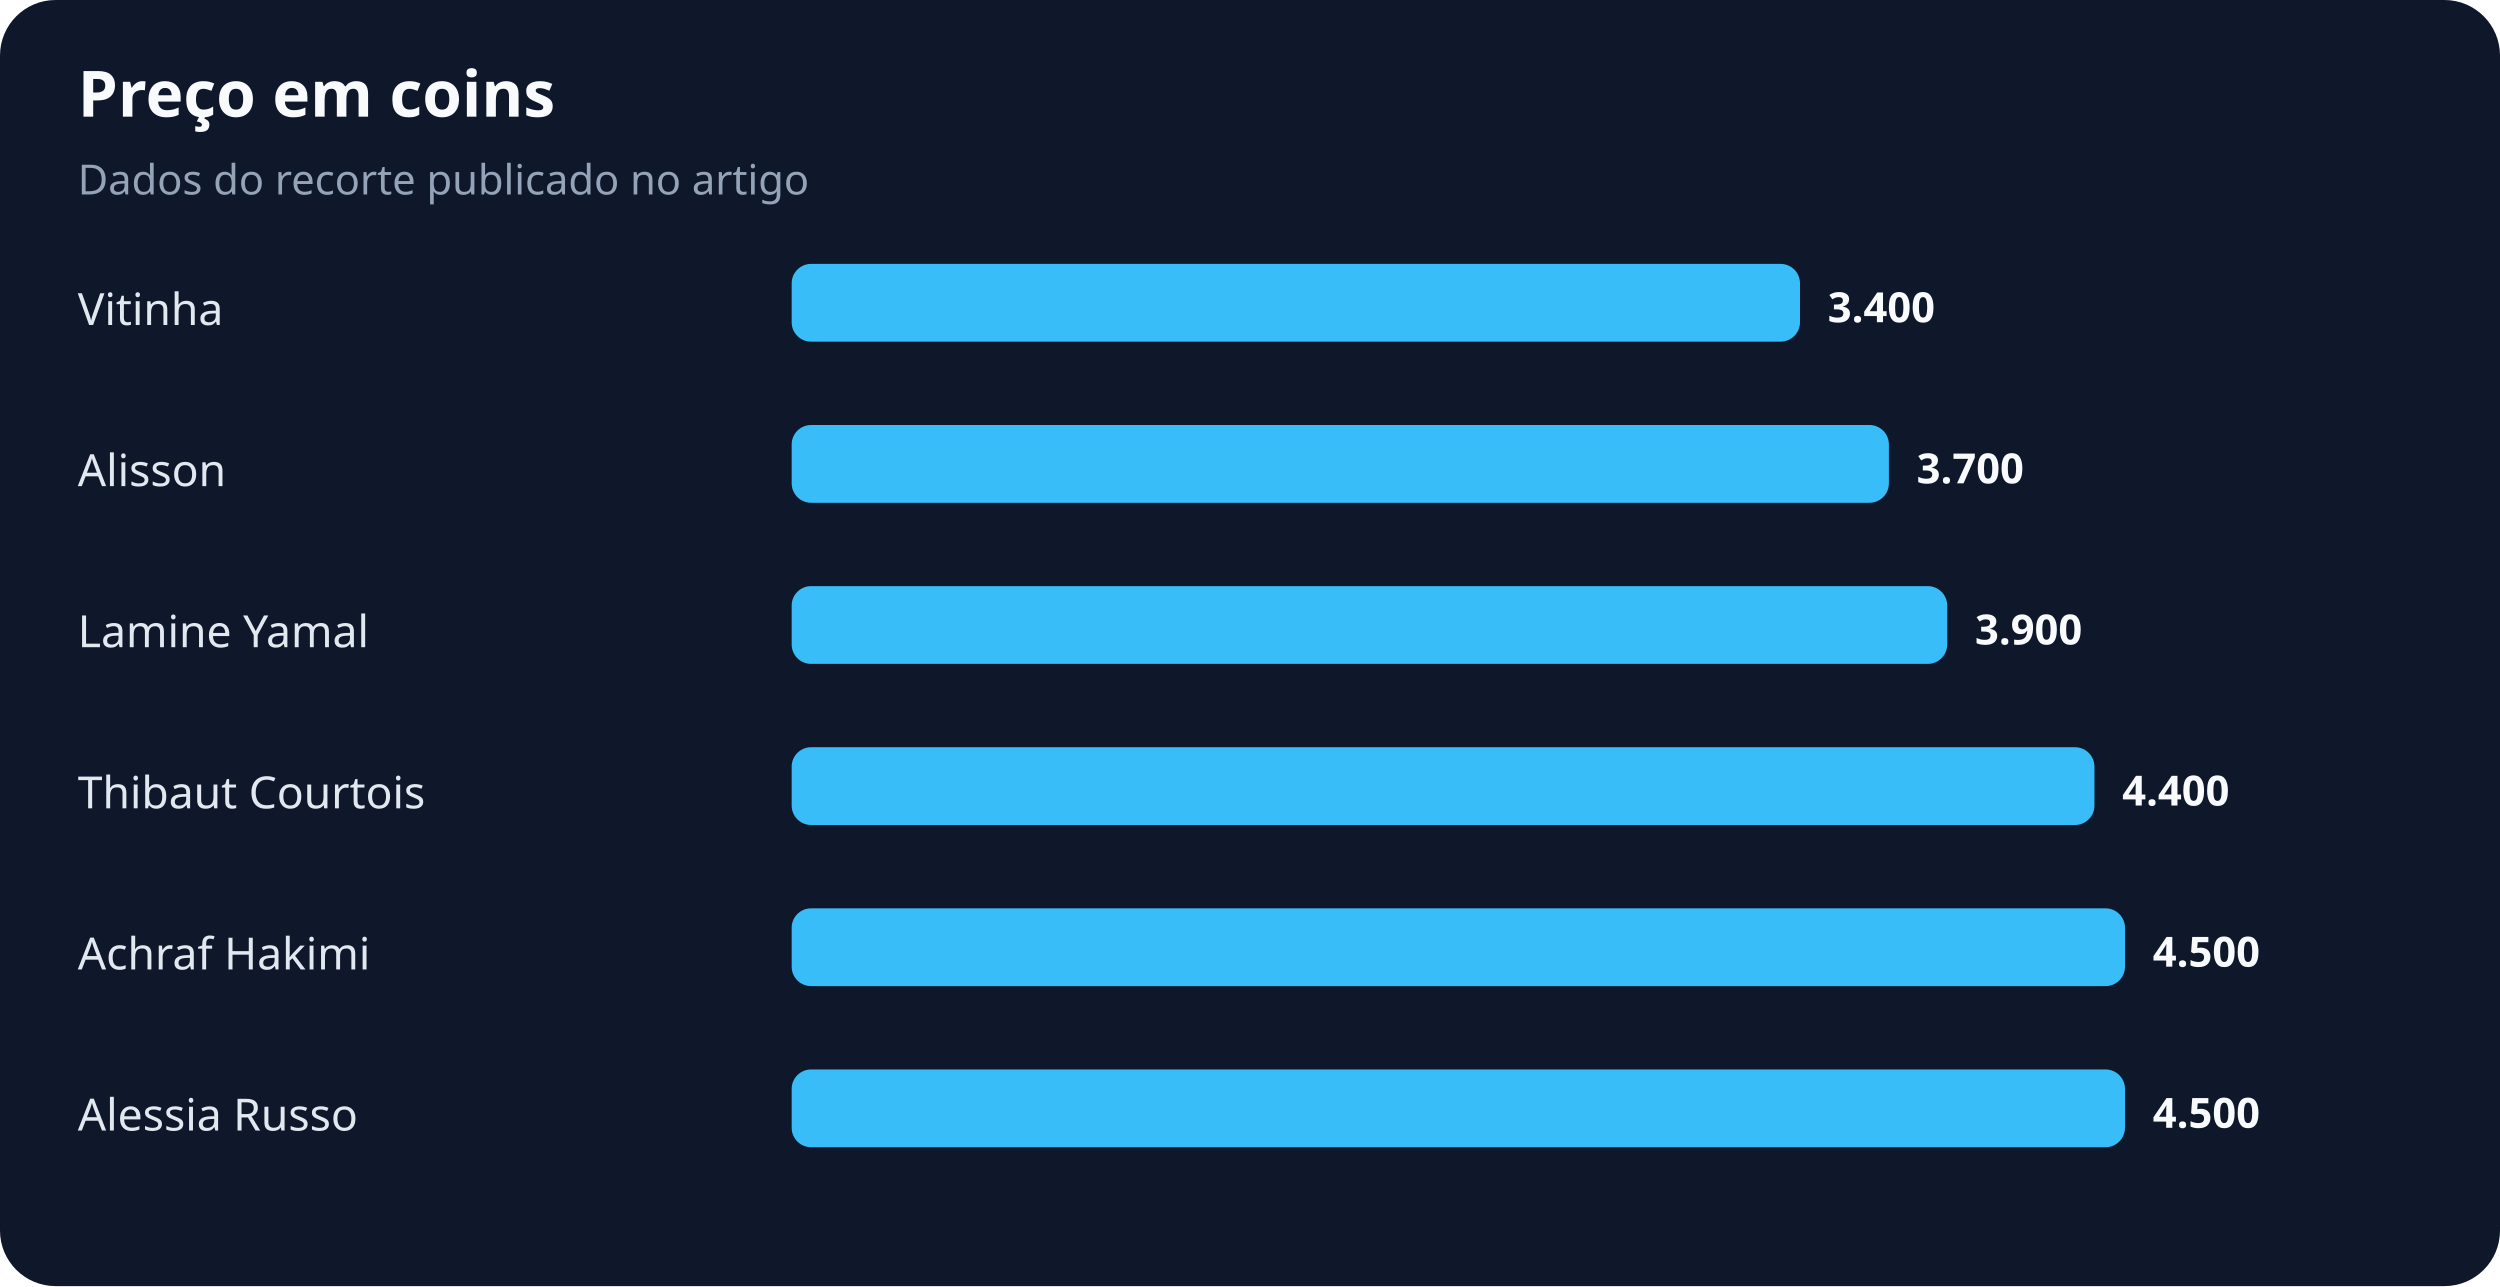
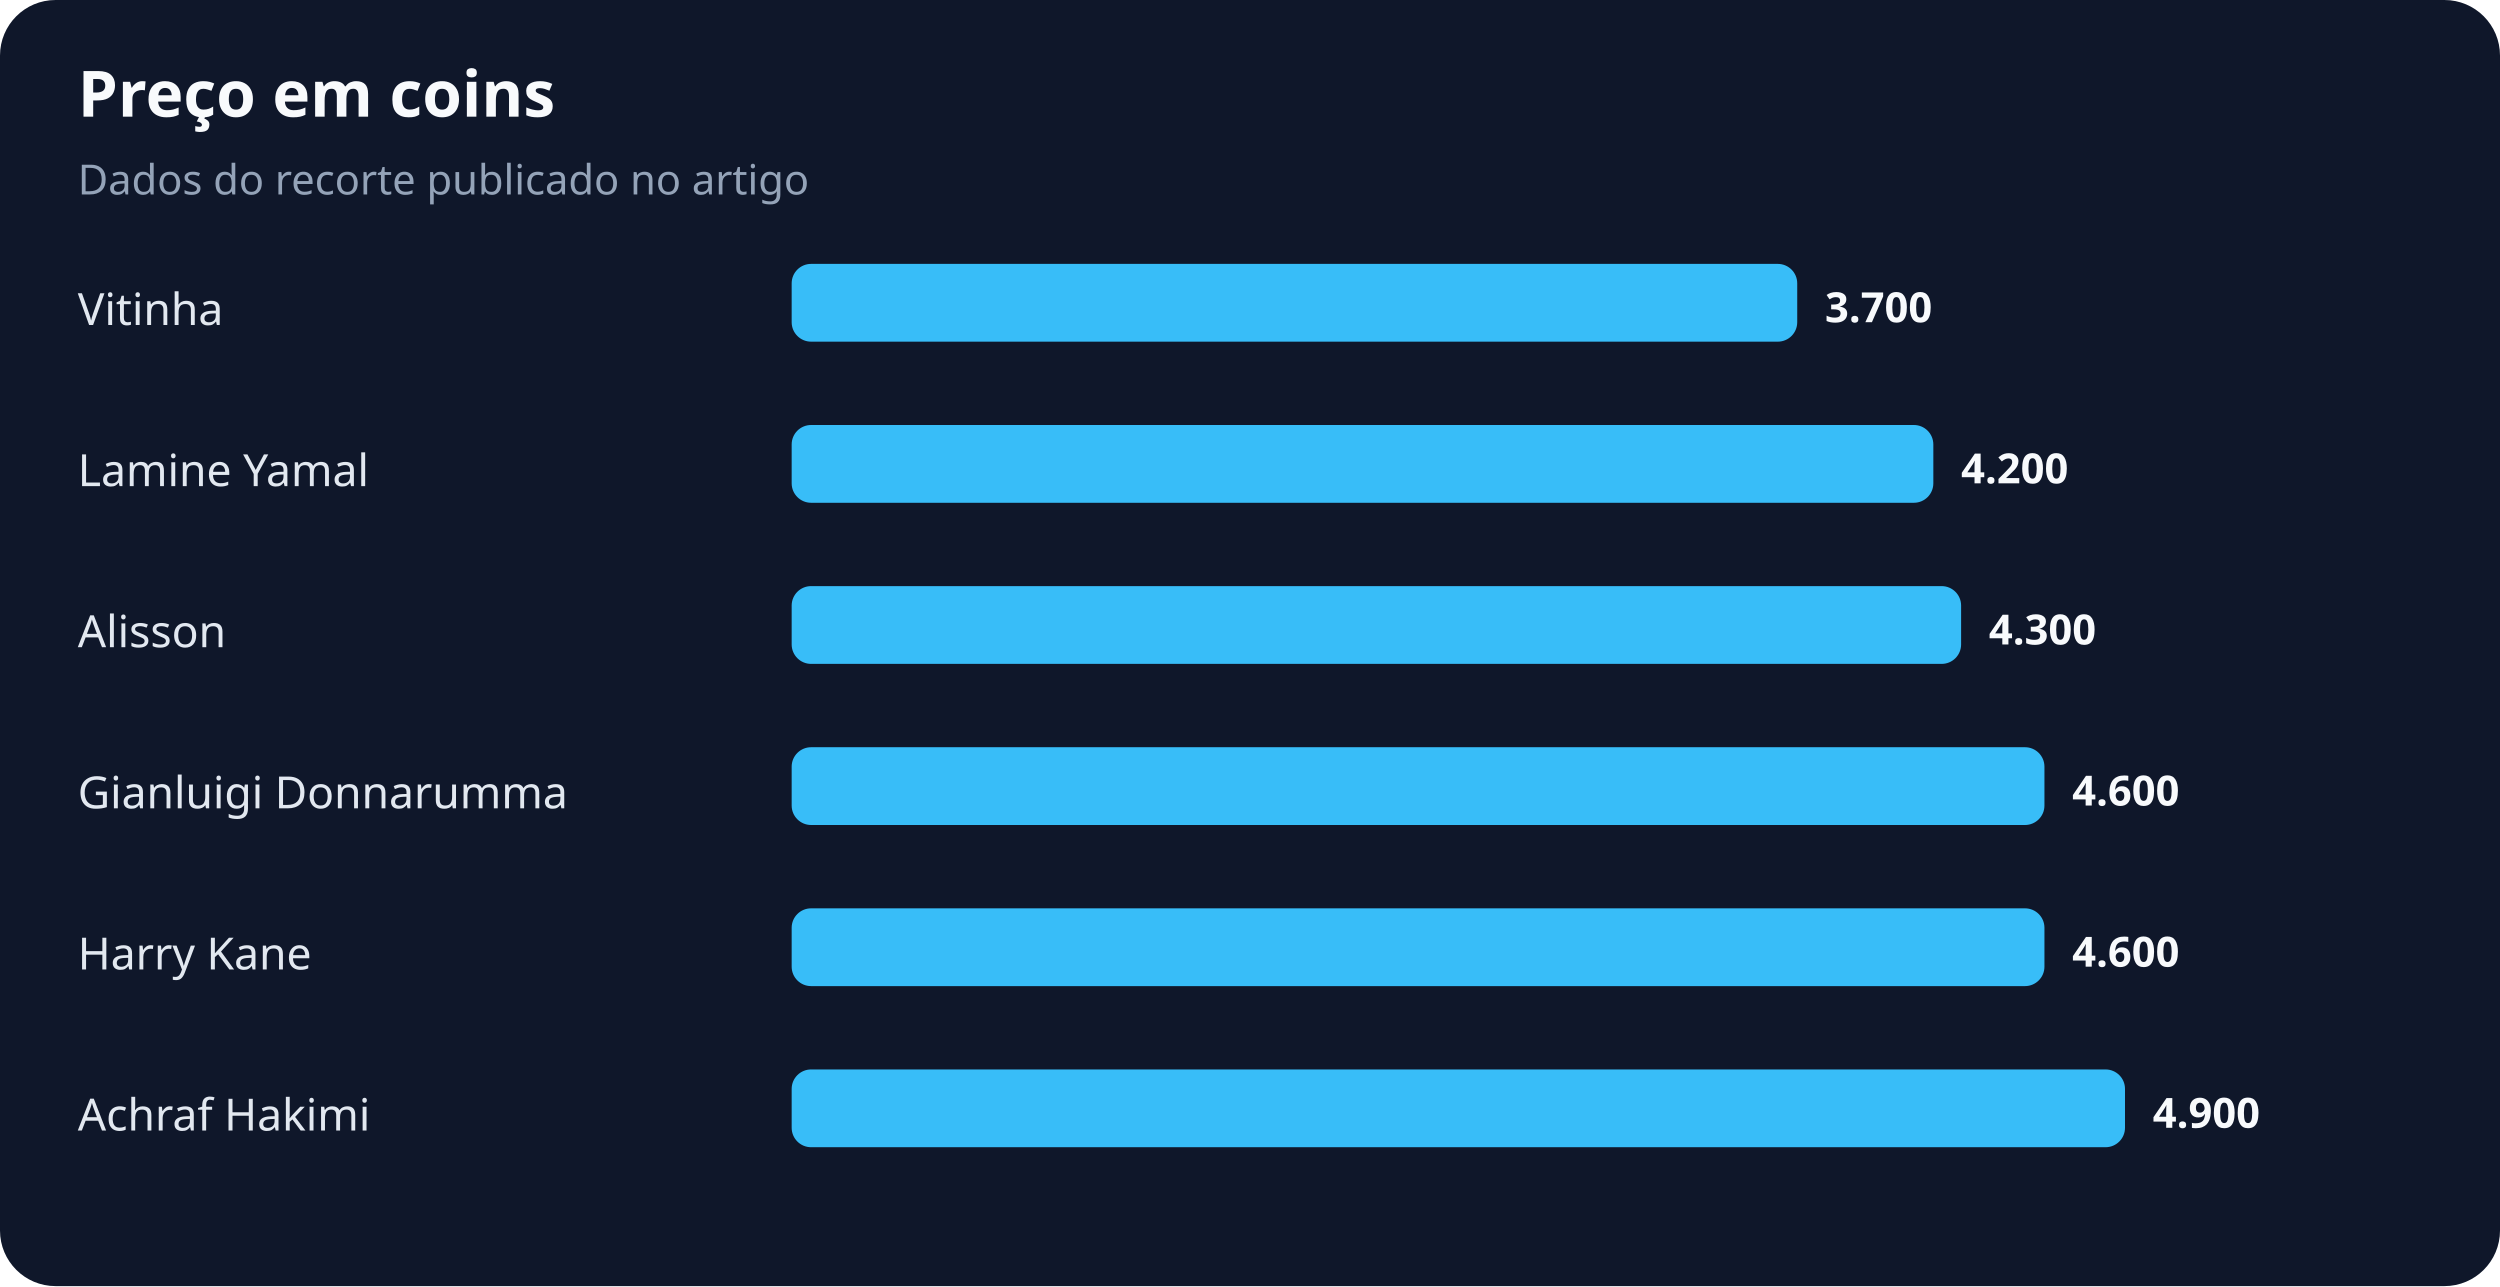
<svg xmlns="http://www.w3.org/2000/svg" width="900" height="463" viewBox="0 0 900 463" role="img" aria-labelledby="title desc">
  <rect width="100%" height="100%" rx="20" fill="#0f172a" />
  <text x="28" y="42" fill="#f8fafc" font-family="system-ui,sans-serif" font-size="23" font-weight="700">Preço em coins</text>
  <text x="28" y="70" fill="#94a3b8" font-family="system-ui,sans-serif" font-size="15">Dados do recorte publicado no artigo</text>
  <text x="28" y="117" fill="#e2e8f0" font-family="system-ui,sans-serif" font-size="16">Vitinha</text>
-   <rect x="285" y="95" width="363" height="28" rx="7" fill="#38bdf8" />
-   <text x="658" y="116" fill="#f8fafc" font-family="system-ui,sans-serif" font-size="15" font-weight="700">3.400</text>
-   <text x="28" y="175" fill="#e2e8f0" font-family="system-ui,sans-serif" font-size="16">Alisson</text>
-   <rect x="285" y="153" width="395" height="28" rx="7" fill="#38bdf8" />
-   <text x="690" y="174" fill="#f8fafc" font-family="system-ui,sans-serif" font-size="15" font-weight="700">3.700</text>
-   <text x="28" y="233" fill="#e2e8f0" font-family="system-ui,sans-serif" font-size="16">Lamine Yamal</text>
-   <rect x="285" y="211" width="416" height="28" rx="7" fill="#38bdf8" />
-   <text x="711" y="232" fill="#f8fafc" font-family="system-ui,sans-serif" font-size="15" font-weight="700">3.900</text>
-   <text x="28" y="291" fill="#e2e8f0" font-family="system-ui,sans-serif" font-size="16">Thibaut Courtois</text>
-   <rect x="285" y="269" width="469" height="28" rx="7" fill="#38bdf8" />
-   <text x="764" y="290" fill="#f8fafc" font-family="system-ui,sans-serif" font-size="15" font-weight="700">4.400</text>
-   <text x="28" y="349" fill="#e2e8f0" font-family="system-ui,sans-serif" font-size="16">Achraf Hakimi</text>
-   <rect x="285" y="327" width="480" height="28" rx="7" fill="#38bdf8" />
-   <text x="775" y="348" fill="#f8fafc" font-family="system-ui,sans-serif" font-size="15" font-weight="700">4.500</text>
-   <text x="28" y="407" fill="#e2e8f0" font-family="system-ui,sans-serif" font-size="16">Alessia Russo</text>
+   <rect x="285" y="95" width="362" height="28" rx="7" fill="#38bdf8" />
+   <text x="657" y="116" fill="#f8fafc" font-family="system-ui,sans-serif" font-size="15" font-weight="700">3.700</text>
+   <text x="28" y="175" fill="#e2e8f0" font-family="system-ui,sans-serif" font-size="16">Lamine Yamal</text>
+   <rect x="285" y="153" width="411" height="28" rx="7" fill="#38bdf8" />
+   <text x="706" y="174" fill="#f8fafc" font-family="system-ui,sans-serif" font-size="15" font-weight="700">4.200</text>
+   <text x="28" y="233" fill="#e2e8f0" font-family="system-ui,sans-serif" font-size="16">Alisson</text>
+   <rect x="285" y="211" width="421" height="28" rx="7" fill="#38bdf8" />
+   <text x="716" y="232" fill="#f8fafc" font-family="system-ui,sans-serif" font-size="15" font-weight="700">4.300</text>
+   <text x="28" y="291" fill="#e2e8f0" font-family="system-ui,sans-serif" font-size="16">Gianluigi Donnarumma</text>
+   <rect x="285" y="269" width="451" height="28" rx="7" fill="#38bdf8" />
+   <text x="746" y="290" fill="#f8fafc" font-family="system-ui,sans-serif" font-size="15" font-weight="700">4.600</text>
+   <text x="28" y="349" fill="#e2e8f0" font-family="system-ui,sans-serif" font-size="16">Harry Kane</text>
+   <rect x="285" y="327" width="451" height="28" rx="7" fill="#38bdf8" />
+   <text x="746" y="348" fill="#f8fafc" font-family="system-ui,sans-serif" font-size="15" font-weight="700">4.600</text>
+   <text x="28" y="407" fill="#e2e8f0" font-family="system-ui,sans-serif" font-size="16">Achraf Hakimi</text>
  <rect x="285" y="385" width="480" height="28" rx="7" fill="#38bdf8" />
-   <text x="775" y="406" fill="#f8fafc" font-family="system-ui,sans-serif" font-size="15" font-weight="700">4.500</text>
+   <text x="775" y="406" fill="#f8fafc" font-family="system-ui,sans-serif" font-size="15" font-weight="700">4.900</text>
</svg>
